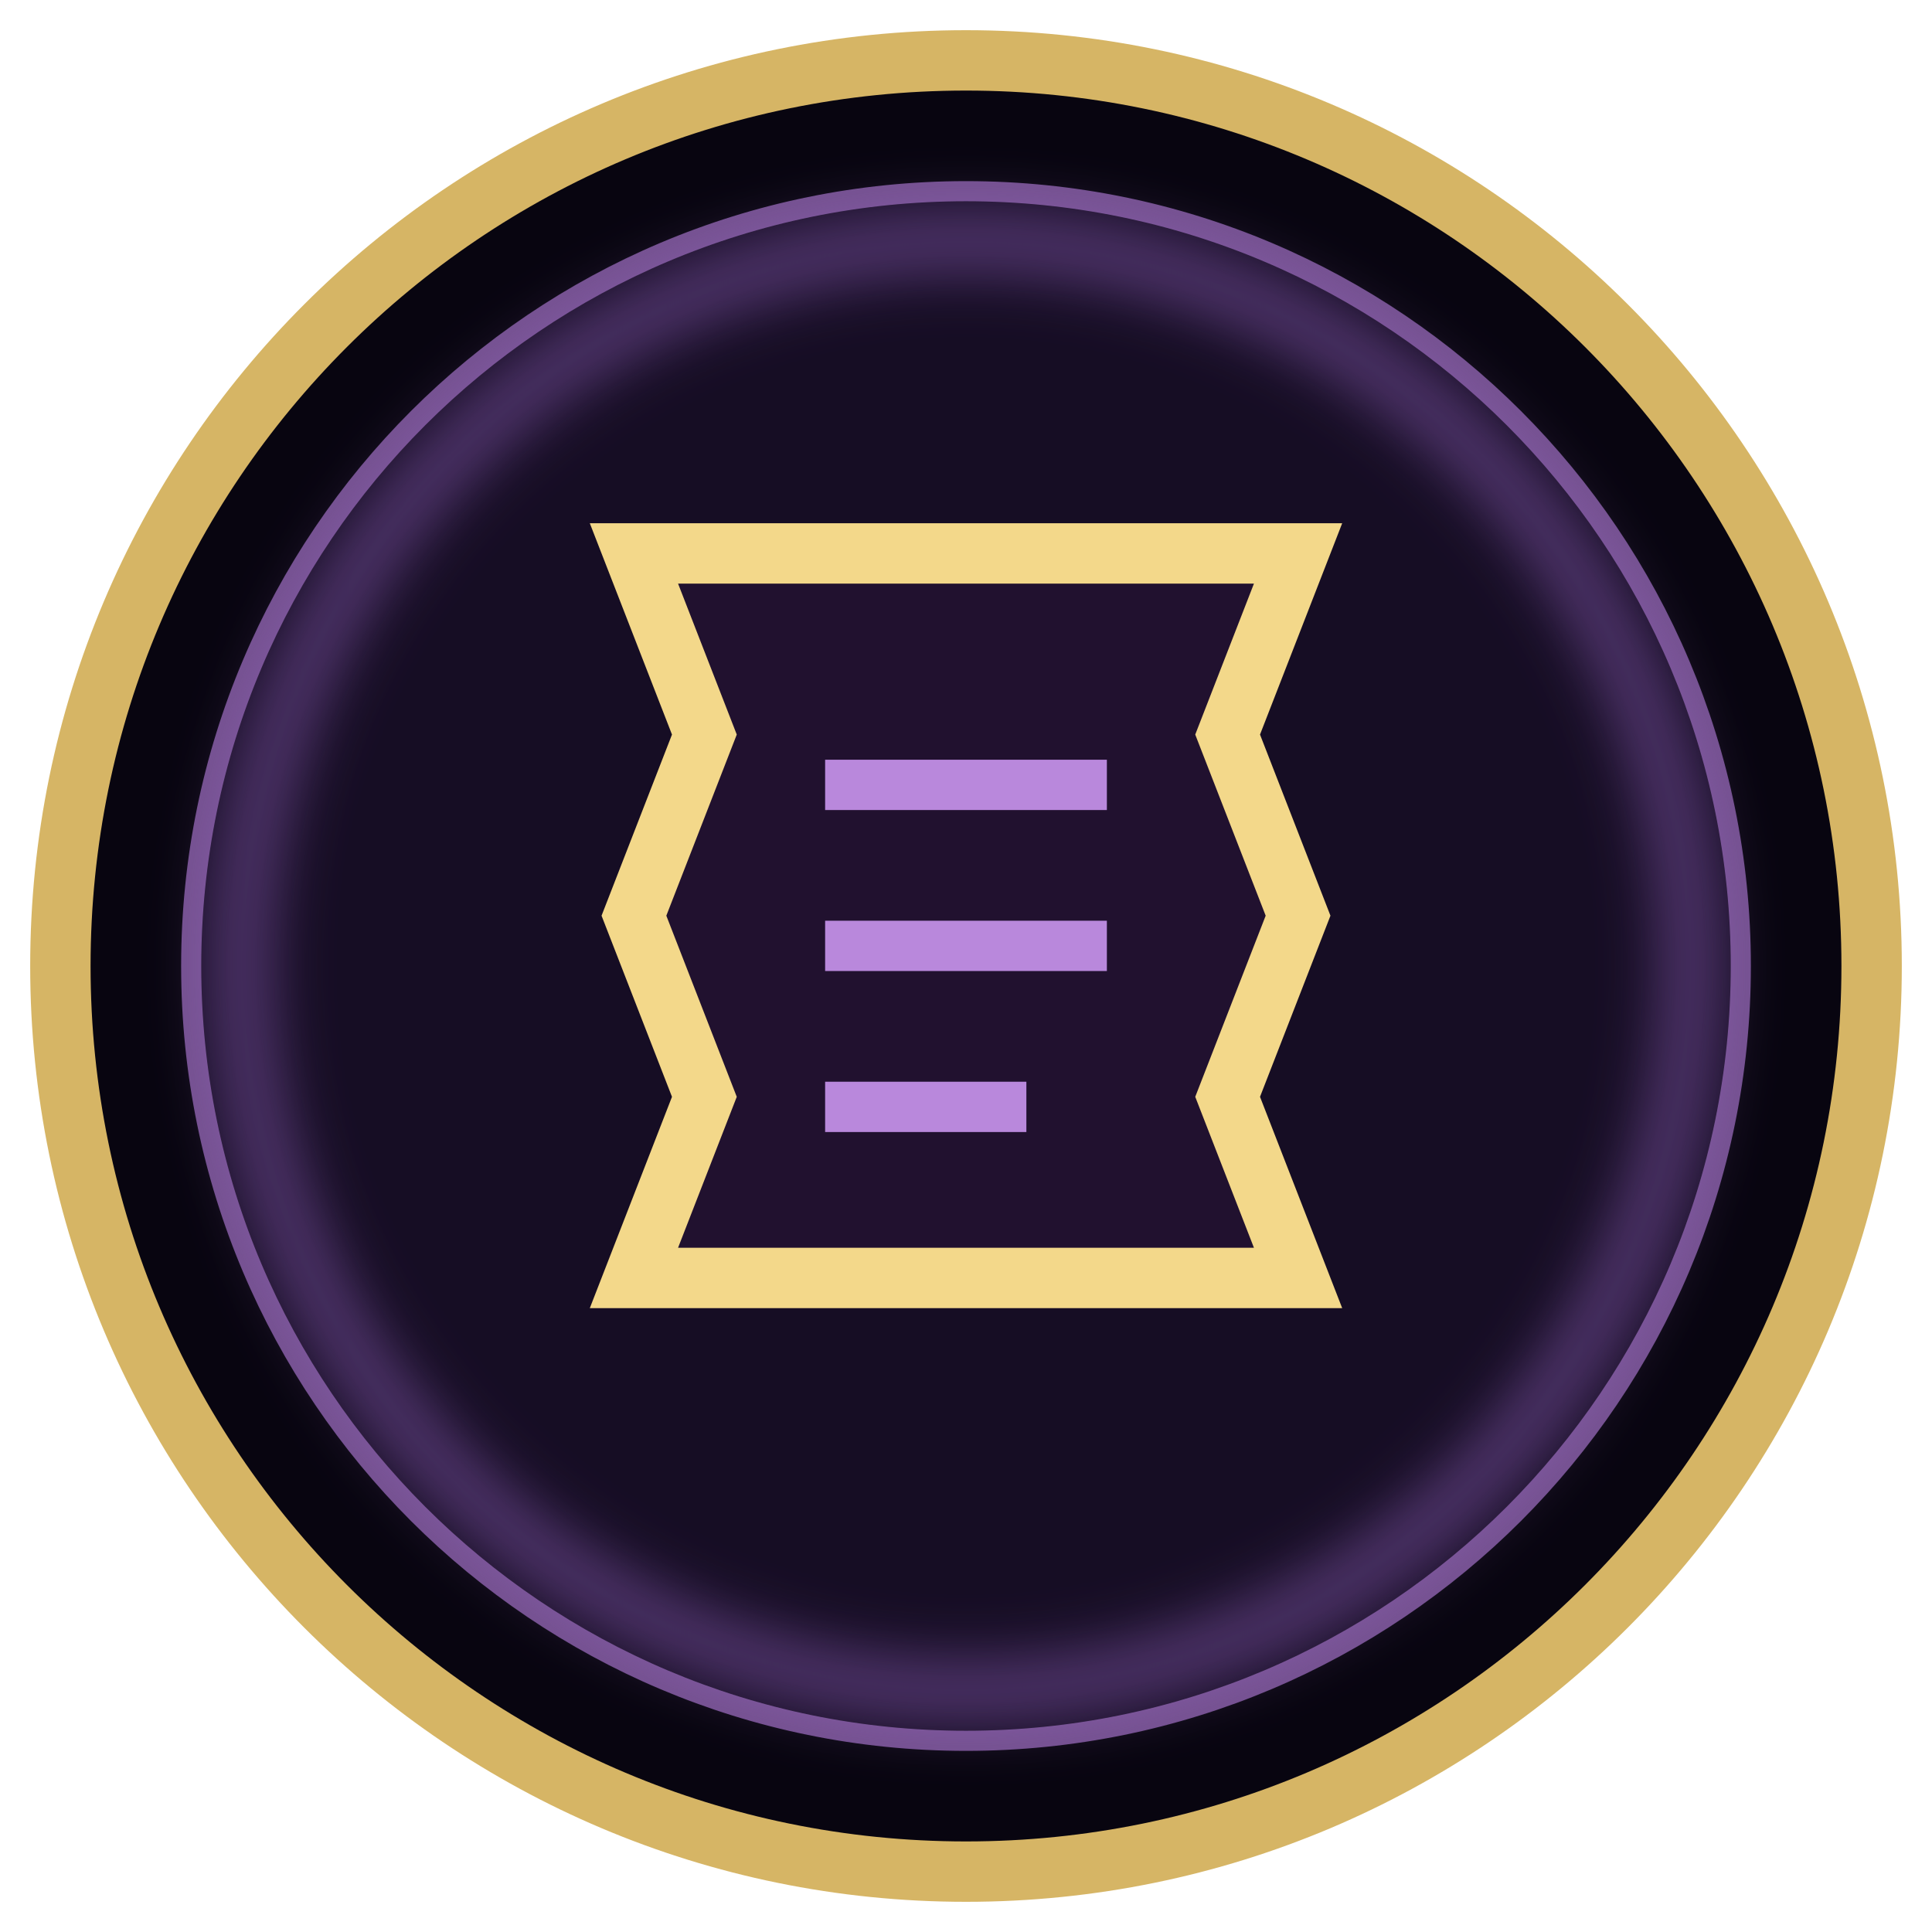
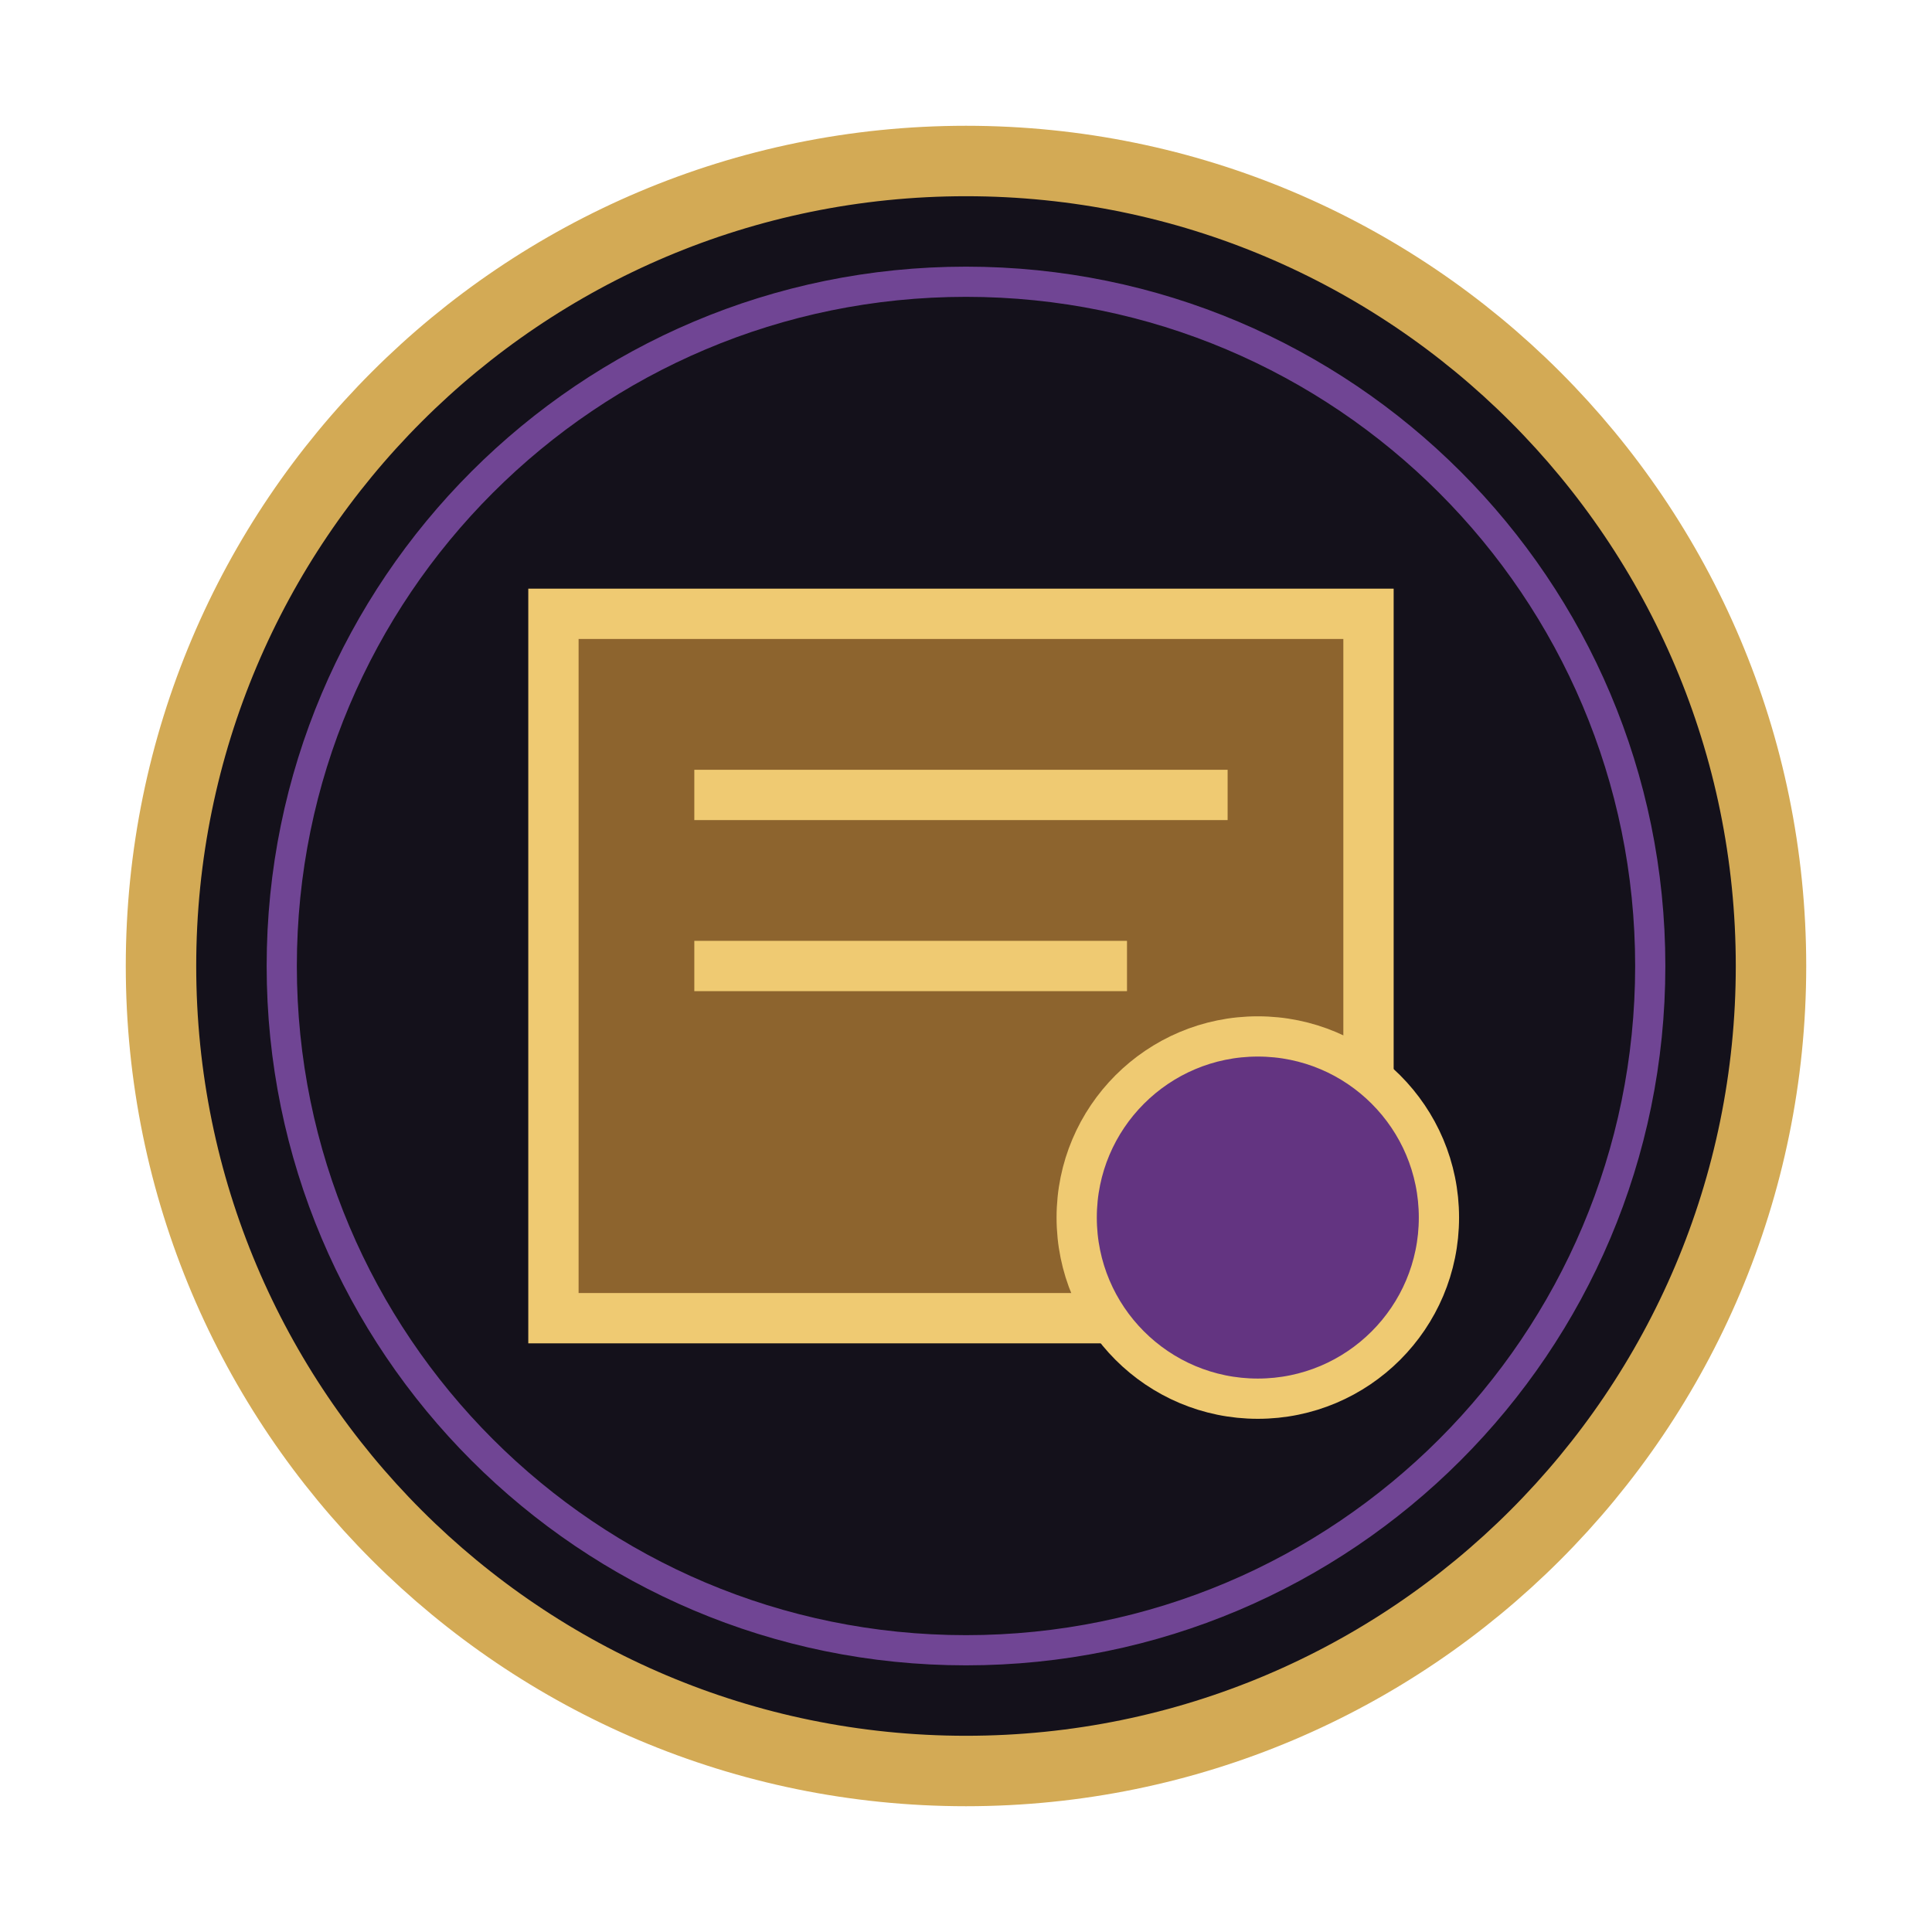
<svg xmlns="http://www.w3.org/2000/svg" width="192" height="192">
  <defs>
    <filter id="g">
-       <feGaussianBlur stdDeviation="3" />
+       <feGaussianBlur stdDeviation="5" />
    </filter>
  </defs>
-   <circle cx="96" cy="96" r="90" fill="#080510" stroke="#d6b565" stroke-width="6" />
-   <circle cx="96" cy="96" r="77" fill="#160d24" stroke="#73508e" stroke-width="2" />
-   <path d="M63 55h66l-7 18 7 18-7 18 7 18H63l7-18-7-18 7-18z" fill="#21112f" stroke="#f3d88a" stroke-width="6" />
-   <path d="M82 78h28M82 94h28M82 110h20" stroke="#b988dc" stroke-width="5" />
-   <circle cx="96" cy="96" r="72" fill="none" stroke="#a46ed4" stroke-width="5" opacity=".5" filter="url(#g)" />
+   <circle cx="96" cy="96" r="80" fill="#0b0812" fill-opacity=".96" stroke="#d3aa55" stroke-width="7" />
+   <circle cx="96" cy="96" r="68" fill="none" stroke="#704594" stroke-width="3" />
+   <path d="M55 61h81v70H55z" fill="#8d642e" stroke="#efca72" stroke-width="5" />
+   <path d="M69 79h53M69 96h43" stroke="#efca72" stroke-width="5" />
+   <circle cx="125" cy="121" r="18" fill="#633481" stroke="#efca72" stroke-width="4" />
</svg>
